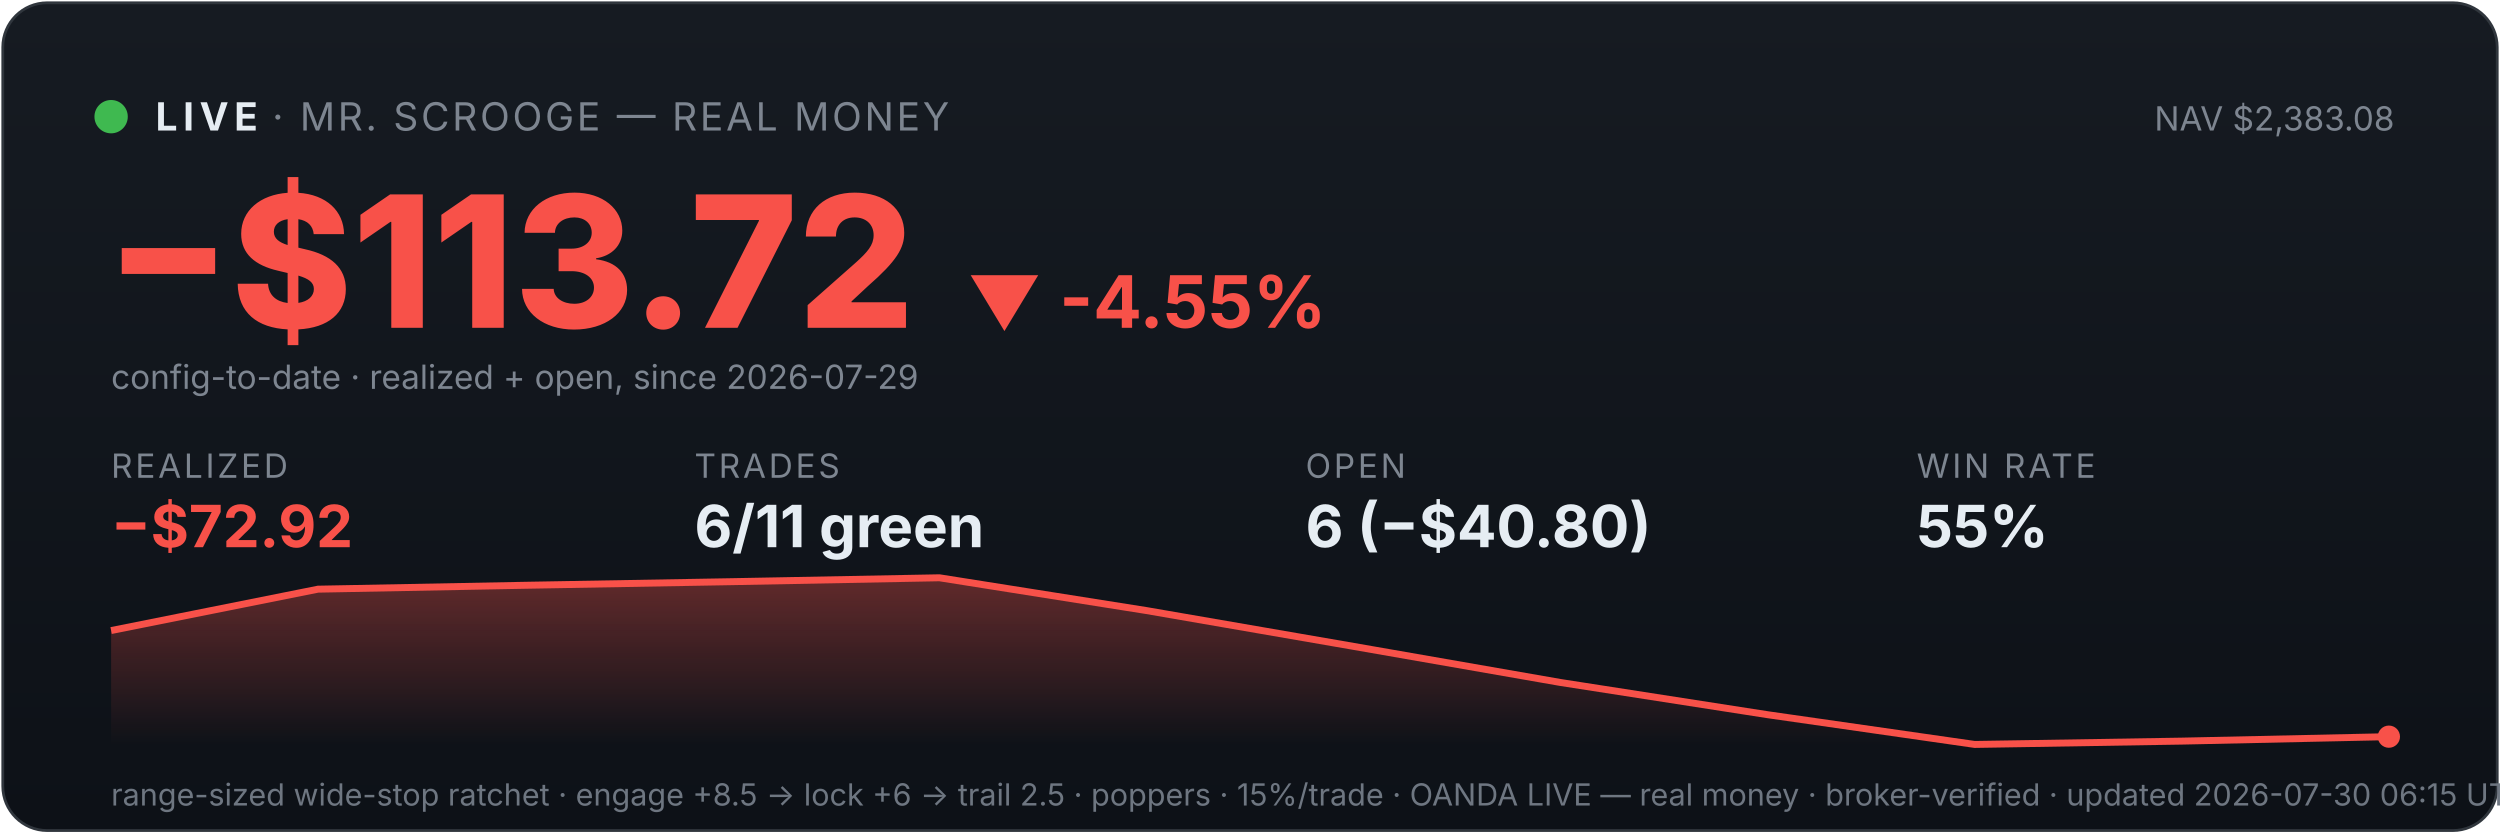
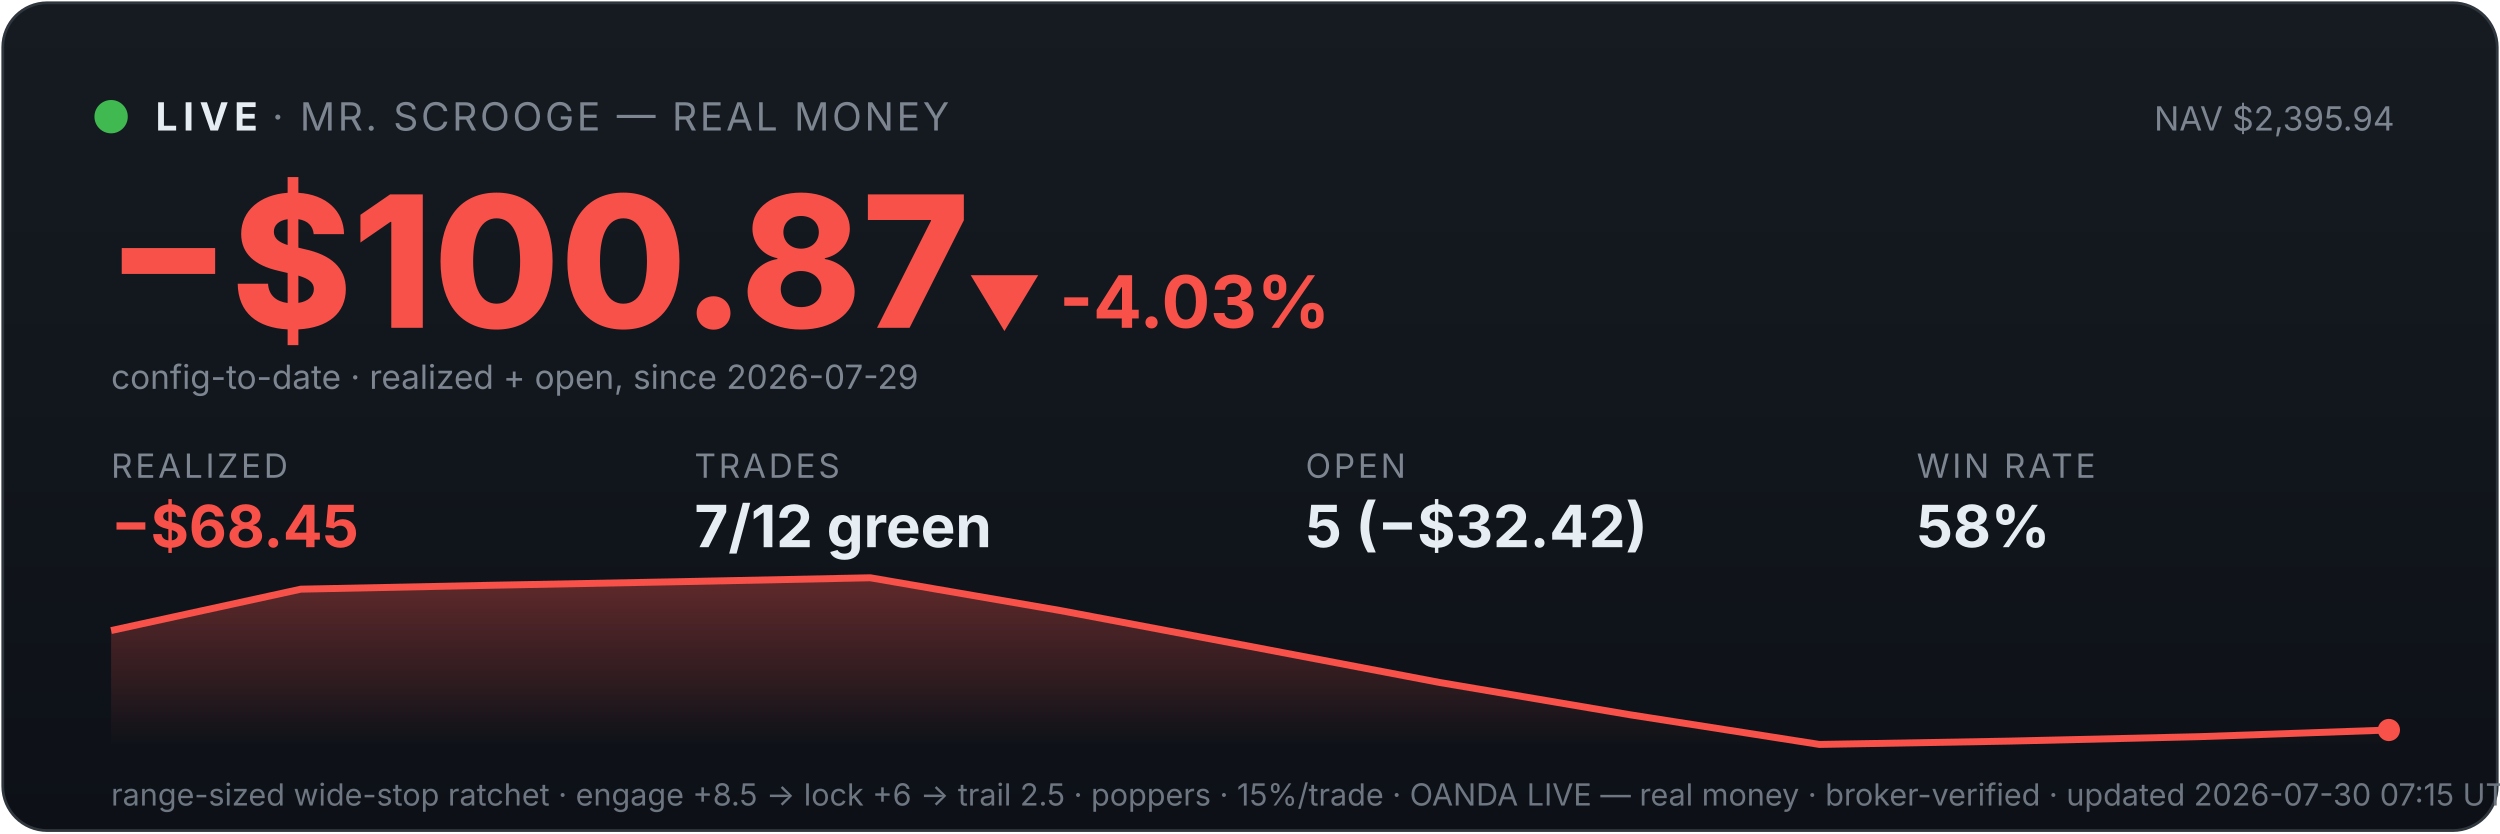
<svg xmlns="http://www.w3.org/2000/svg" viewBox="0 0 900 300" width="100%" font-family="system-ui,-apple-system,sans-serif">
  <defs>
    <linearGradient id="bg" x1="0" y1="0" x2="0" y2="1">
      <stop offset="0" stop-color="#161b22" />
      <stop offset="1" stop-color="#0d1117" />
    </linearGradient>
    <linearGradient id="fill" x1="0" y1="0" x2="0" y2="1">
      <stop offset="0" stop-color="#f85149" stop-opacity="0.35" />
      <stop offset="1" stop-color="#f85149" stop-opacity="0" />
    </linearGradient>
  </defs>
  <rect x="1" y="1" width="898" height="298" rx="16" fill="url(#bg)" stroke="#30363d" />
  <circle cx="40" cy="42" r="6" fill="#3fb950" />
  <text x="56" y="47" font-size="14" font-weight="700" fill="#e6edf3" letter-spacing="2">LIVE</text>
  <text x="98" y="47" font-size="14" fill="#7d8590" letter-spacing="1">· MR. SCROOGE — REAL MONEY</text>
-   <text x="862" y="47" font-size="12" fill="#7d8590" text-anchor="end">NAV $2,383.08</text>
-   <text x="38" y="118" font-size="66" font-weight="800" fill="#f85149">−$113.72</text>
-   <text x="348" y="118" font-size="26" font-weight="700" fill="#f85149">▼ -4.55%</text>
+   <text x="862" y="47" font-size="12" fill="#7d8590" text-anchor="end">NAV $2,395.94</text>
+   <text x="38" y="118" font-size="66" font-weight="800" fill="#f85149">−$100.87</text>
+   <text x="348" y="118" font-size="26" font-weight="700" fill="#f85149">▼ -4.03%</text>
  <text x="40" y="140" font-size="12" fill="#7d8590">config-to-date · realized + open, since 2026-07-29</text>
  <text x="40" y="172" font-family="system-ui,-apple-system,sans-serif" font-size="12" fill="#7d8590" letter-spacing="1">REALIZED</text>
-   <text x="40" y="197" font-family="system-ui,-apple-system,sans-serif" font-size="21" font-weight="700" fill="#f85149">−$72.92</text>
+   <text x="40" y="197" font-family="system-ui,-apple-system,sans-serif" font-size="21" font-weight="700" fill="#f85149">−$68.45</text>
  <text x="250" y="172" font-family="system-ui,-apple-system,sans-serif" font-size="12" fill="#7d8590" letter-spacing="1">TRADES</text>
-   <text x="250" y="197" font-family="system-ui,-apple-system,sans-serif" font-size="21" font-weight="700" fill="#e6edf3">6/11 green</text>
+   <text x="250" y="197" font-family="system-ui,-apple-system,sans-serif" font-size="21" font-weight="700" fill="#e6edf3">7/12 green</text>
  <text x="470" y="172" font-family="system-ui,-apple-system,sans-serif" font-size="12" fill="#7d8590" letter-spacing="1">OPEN</text>
-   <text x="470" y="197" font-family="system-ui,-apple-system,sans-serif" font-size="21" font-weight="700" fill="#e6edf3">6 (−$40.80)</text>
+   <text x="470" y="197" font-family="system-ui,-apple-system,sans-serif" font-size="21" font-weight="700" fill="#e6edf3">5 (−$32.42)</text>
  <text x="690" y="172" font-family="system-ui,-apple-system,sans-serif" font-size="12" fill="#7d8590" letter-spacing="1">WIN RATE</text>
-   <text x="690" y="197" font-family="system-ui,-apple-system,sans-serif" font-size="21" font-weight="700" fill="#e6edf3">55%</text>
-   <polygon points="40,268 40.0,227.0 114.5,212.1 189.1,210.7 263.6,209.4 338.2,208.0 412.7,219.8 487.3,232.7 561.8,245.7 636.4,257.3 710.9,268.0 785.5,266.8 860.0,265.2 860,268" fill="url(#fill)" />
-   <polyline points="40.0,227.0 114.5,212.1 189.1,210.7 263.6,209.4 338.2,208.0 412.7,219.8 487.3,232.7 561.8,245.7 636.4,257.3 710.9,268.0 785.5,266.8 860.0,265.2" fill="none" stroke="#f85149" stroke-width="2.5" />
-   <circle cx="860.0" cy="265.2" r="4" fill="#f85149" />
-   <text x="40" y="290" font-size="11" fill="#6e7681">range-sized wide-stop ratchet · engage +8.5 → lock +6 → trail 2.5 · poppers · 15%/trade · OANDA LIVE — real money · broker-verified · updated 2026-07-30 06:15 UTC</text>
+   <text x="690" y="197" font-family="system-ui,-apple-system,sans-serif" font-size="21" font-weight="700" fill="#e6edf3">58%</text>
+   <polygon points="40,268 40.0,227.0 108.3,212.1 176.7,210.7 245.0,209.4 313.3,208.0 381.7,219.8 450.0,232.7 518.3,245.7 586.7,257.3 655.0,268.0 723.3,266.8 791.7,265.2 860.0,262.8 860,268" fill="url(#fill)" />
+   <polyline points="40.0,227.0 108.3,212.1 176.7,210.7 245.0,209.4 313.3,208.0 381.7,219.8 450.0,232.7 518.3,245.7 586.7,257.3 655.0,268.0 723.3,266.8 791.7,265.2 860.0,262.8" fill="none" stroke="#f85149" stroke-width="2.5" />
+   <circle cx="860.0" cy="262.8" r="4" fill="#f85149" />
+   <text x="40" y="290" font-size="11" fill="#6e7681">range-sized wide-stop ratchet · engage +8.5 → lock +6 → trail 2.5 · poppers · 15%/trade · OANDA LIVE — real money · broker-verified · updated 2026-07-30 07:15 UTC</text>
</svg>
